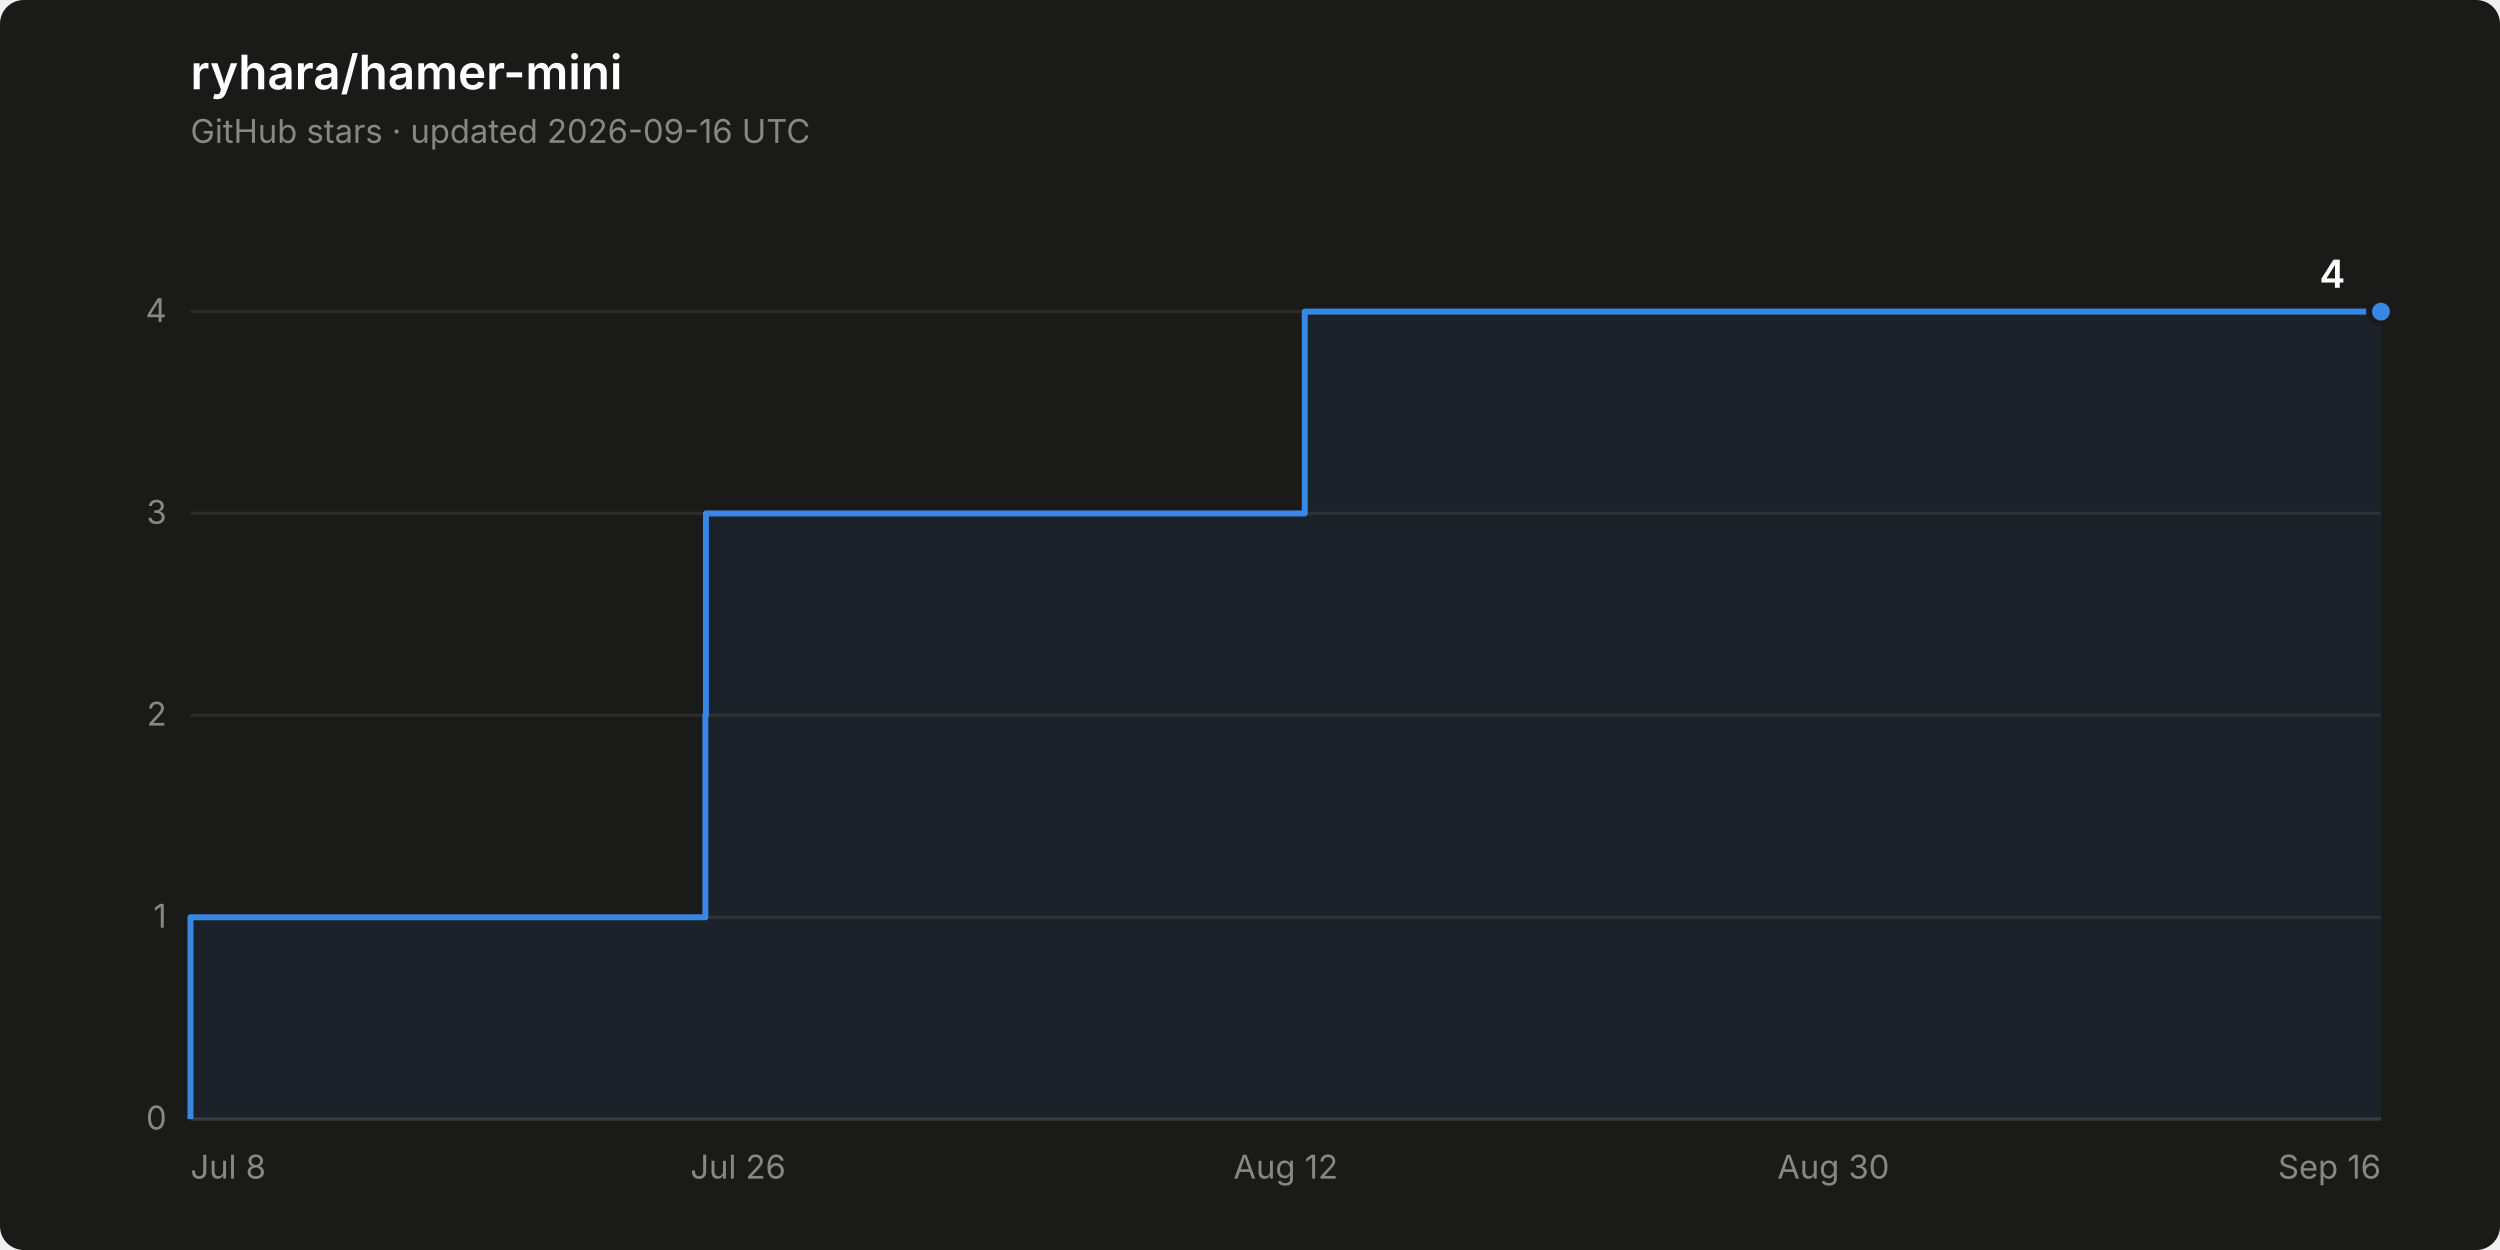
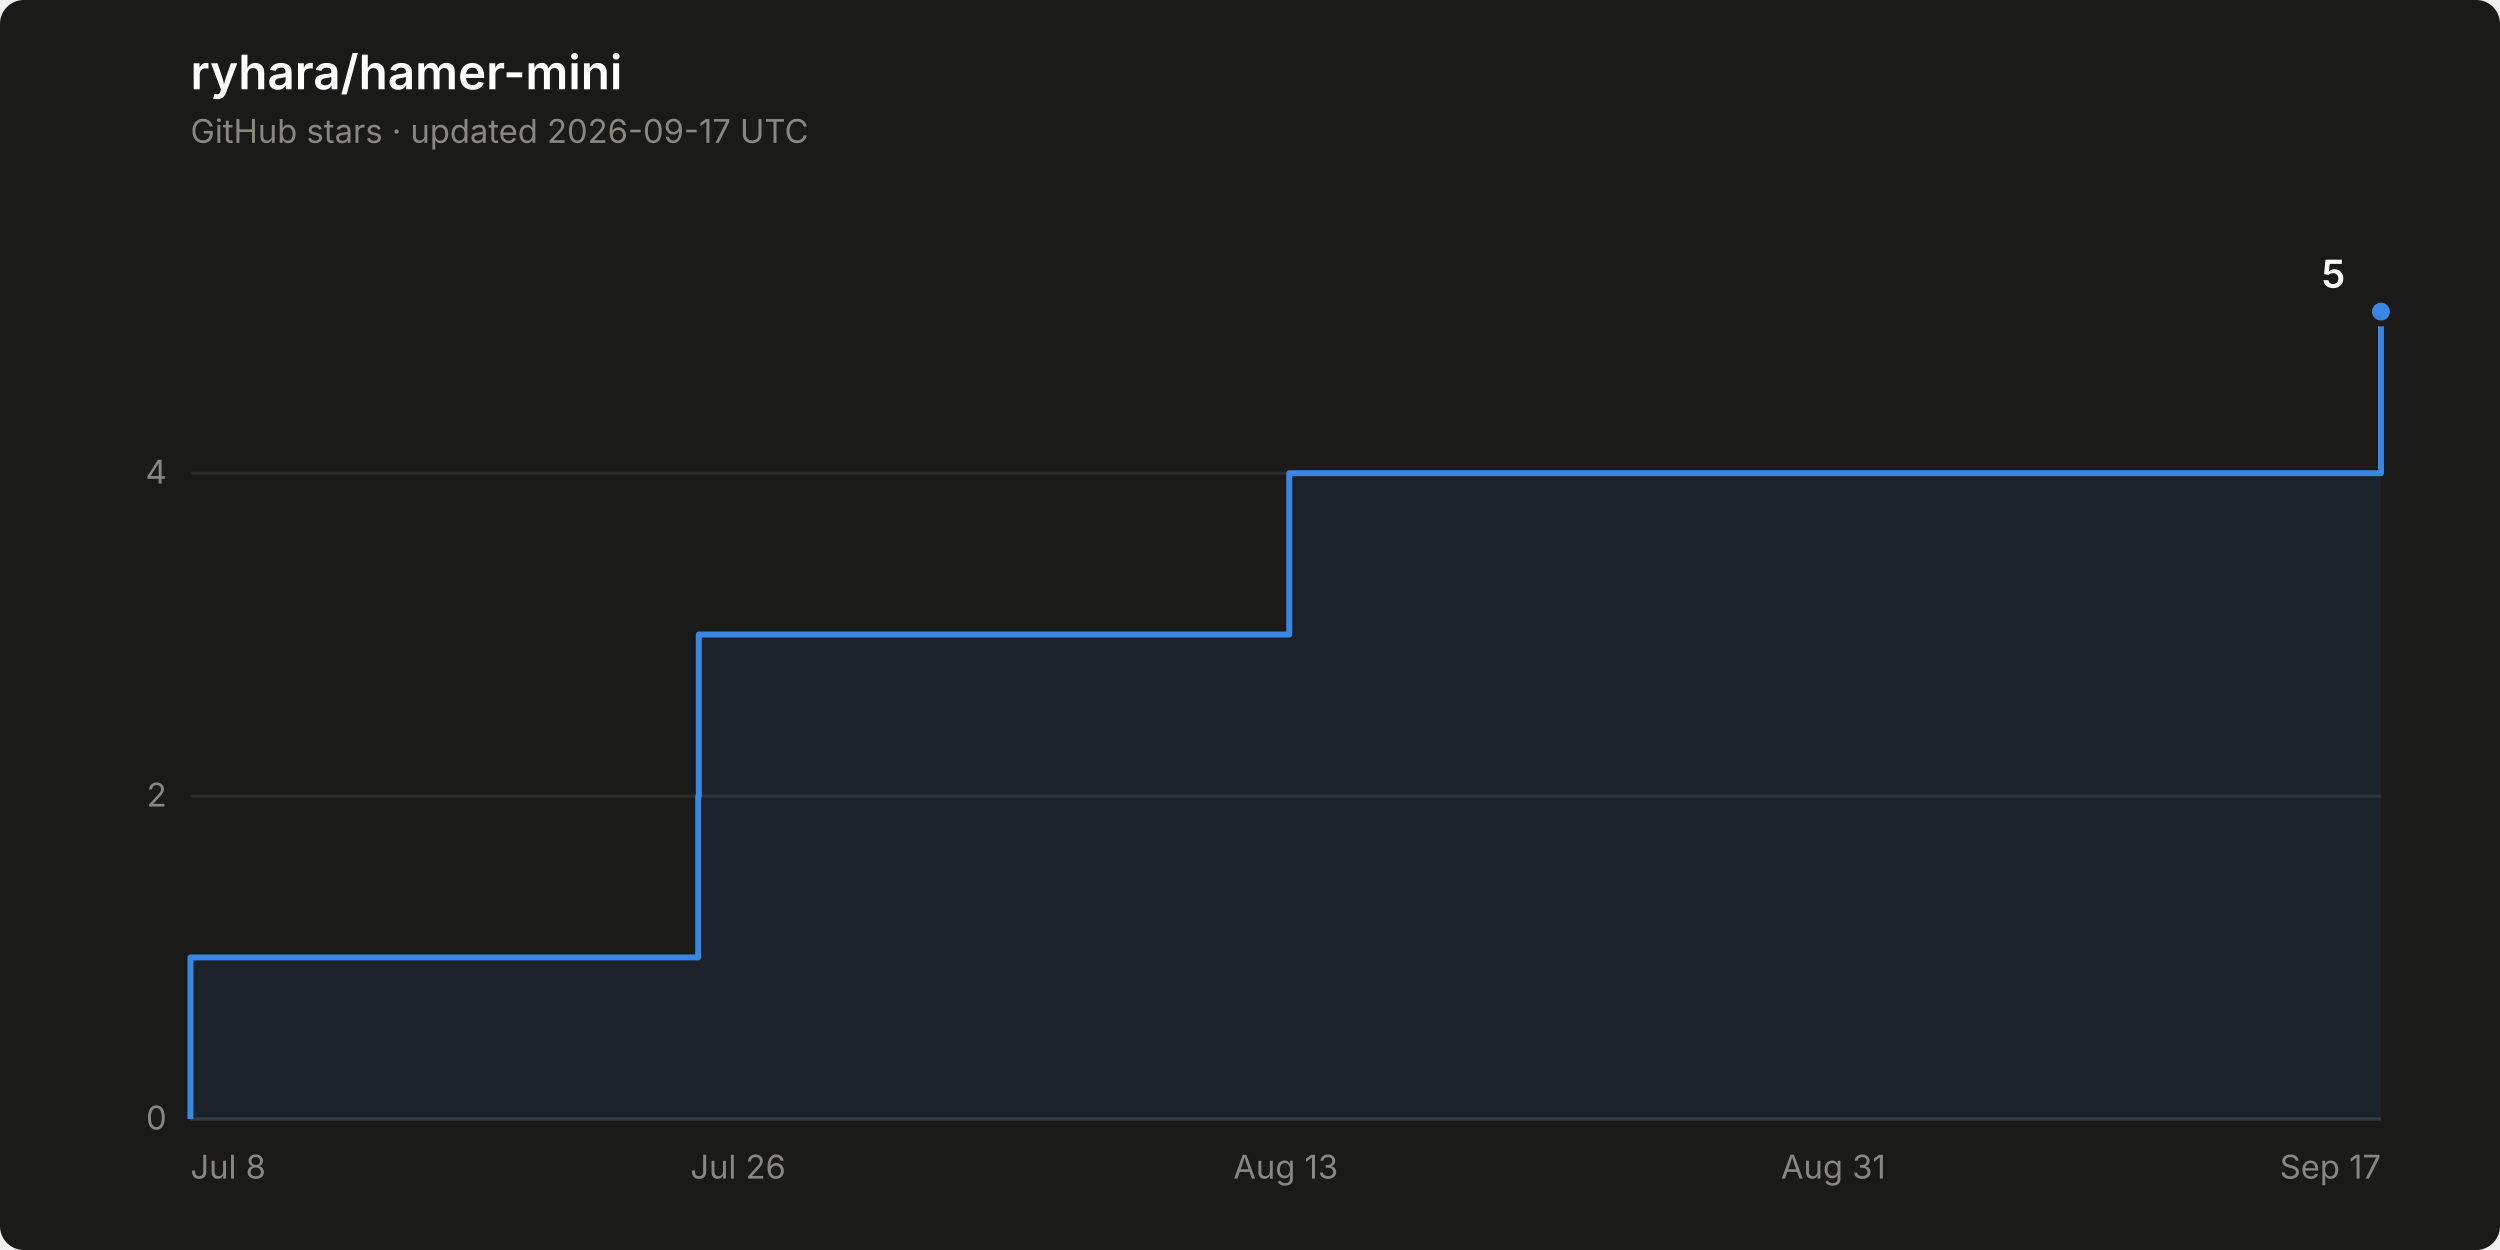
- <svg xmlns="http://www.w3.org/2000/svg" width="840" height="420" viewBox="0 0 840 420" role="img" aria-label="Star history of ryhara/hamer-mini: 4 stars">
+ <svg xmlns="http://www.w3.org/2000/svg" width="840" height="420" viewBox="0 0 840 420" role="img" aria-label="Star history of ryhara/hamer-mini: 5 stars">
  <rect width="840" height="420" rx="8" fill="#1a1a19" />
  <text x="64" y="30" font-family="system-ui, -apple-system, &quot;Segoe UI&quot;, sans-serif" font-size="16" font-weight="600" fill="#ffffff">ryhara/hamer-mini</text>
-   <text x="64" y="48" font-family="system-ui, -apple-system, &quot;Segoe UI&quot;, sans-serif" font-size="11" fill="#898781">GitHub stars · updated 2026-09-16 UTC</text>
+   <text x="64" y="48" font-family="system-ui, -apple-system, &quot;Segoe UI&quot;, sans-serif" font-size="11" fill="#898781">GitHub stars · updated 2026-09-17 UTC</text>
  <line x1="64" y1="376.0" x2="800" y2="376.0" stroke="#2c2c2a" stroke-width="1" />
  <text x="56" y="379.5" font-family="system-ui, -apple-system, &quot;Segoe UI&quot;, sans-serif" font-size="11" fill="#898781" text-anchor="end" style="font-variant-numeric: tabular-nums">0</text>
-   <line x1="64" y1="308.2" x2="800" y2="308.2" stroke="#2c2c2a" stroke-width="1" />
-   <text x="56" y="311.7" font-family="system-ui, -apple-system, &quot;Segoe UI&quot;, sans-serif" font-size="11" fill="#898781" text-anchor="end" style="font-variant-numeric: tabular-nums">1</text>
-   <line x1="64" y1="240.3" x2="800" y2="240.3" stroke="#2c2c2a" stroke-width="1" />
-   <text x="56" y="243.8" font-family="system-ui, -apple-system, &quot;Segoe UI&quot;, sans-serif" font-size="11" fill="#898781" text-anchor="end" style="font-variant-numeric: tabular-nums">2</text>
-   <line x1="64" y1="172.5" x2="800" y2="172.5" stroke="#2c2c2a" stroke-width="1" />
-   <text x="56" y="176.0" font-family="system-ui, -apple-system, &quot;Segoe UI&quot;, sans-serif" font-size="11" fill="#898781" text-anchor="end" style="font-variant-numeric: tabular-nums">3</text>
-   <line x1="64" y1="104.7" x2="800" y2="104.7" stroke="#2c2c2a" stroke-width="1" />
-   <text x="56" y="108.2" font-family="system-ui, -apple-system, &quot;Segoe UI&quot;, sans-serif" font-size="11" fill="#898781" text-anchor="end" style="font-variant-numeric: tabular-nums">4</text>
+   <line x1="64" y1="267.5" x2="800" y2="267.5" stroke="#2c2c2a" stroke-width="1" />
+   <text x="56" y="271.0" font-family="system-ui, -apple-system, &quot;Segoe UI&quot;, sans-serif" font-size="11" fill="#898781" text-anchor="end" style="font-variant-numeric: tabular-nums">2</text>
+   <line x1="64" y1="159.0" x2="800" y2="159.0" stroke="#2c2c2a" stroke-width="1" />
+   <text x="56" y="162.5" font-family="system-ui, -apple-system, &quot;Segoe UI&quot;, sans-serif" font-size="11" fill="#898781" text-anchor="end" style="font-variant-numeric: tabular-nums">4</text>
  <line x1="64" y1="376.0" x2="800" y2="376.0" stroke="#383835" stroke-width="1" />
  <text x="64.0" y="396" font-family="system-ui, -apple-system, &quot;Segoe UI&quot;, sans-serif" font-size="11" fill="#898781" text-anchor="start">Jul 8</text>
  <text x="248.0" y="396" font-family="system-ui, -apple-system, &quot;Segoe UI&quot;, sans-serif" font-size="11" fill="#898781" text-anchor="middle">Jul 26</text>
-   <text x="432.0" y="396" font-family="system-ui, -apple-system, &quot;Segoe UI&quot;, sans-serif" font-size="11" fill="#898781" text-anchor="middle">Aug 12</text>
-   <text x="616.0" y="396" font-family="system-ui, -apple-system, &quot;Segoe UI&quot;, sans-serif" font-size="11" fill="#898781" text-anchor="middle">Aug 30</text>
-   <text x="800.0" y="396" font-family="system-ui, -apple-system, &quot;Segoe UI&quot;, sans-serif" font-size="11" fill="#898781" text-anchor="end">Sep 16</text>
-   <path d="M 64.0 376.0 L 64.0 308.2 L 237.0 308.2 L 237.0 240.3 L 237.2 240.3 L 237.2 172.5 L 438.4 172.5 L 438.4 104.7 L 800.0 104.7 L 800.0 376.0 Z" fill="#3987e5" fill-opacity="0.08" stroke="none" />
-   <path d="M 64.0 376.0 L 64.0 308.2 L 237.0 308.2 L 237.0 240.3 L 237.2 240.3 L 237.2 172.5 L 438.4 172.5 L 438.4 104.7 L 800.0 104.7" fill="none" stroke="#3987e5" stroke-width="2" stroke-linejoin="round" />
+   <text x="432.0" y="396" font-family="system-ui, -apple-system, &quot;Segoe UI&quot;, sans-serif" font-size="11" fill="#898781" text-anchor="middle">Aug 13</text>
+   <text x="616.0" y="396" font-family="system-ui, -apple-system, &quot;Segoe UI&quot;, sans-serif" font-size="11" fill="#898781" text-anchor="middle">Aug 31</text>
+   <text x="800.0" y="396" font-family="system-ui, -apple-system, &quot;Segoe UI&quot;, sans-serif" font-size="11" fill="#898781" text-anchor="end">Sep 17</text>
+   <path d="M 64.0 376.0 L 64.0 321.7 L 234.6 321.7 L 234.6 267.5 L 234.8 267.5 L 234.8 213.2 L 433.2 213.2 L 433.2 159.0 L 800.0 159.0 L 800.0 104.7 L 800.0 104.7 L 800.0 376.0 Z" fill="#3987e5" fill-opacity="0.08" stroke="none" />
+   <path d="M 64.0 376.0 L 64.0 321.7 L 234.6 321.7 L 234.6 267.5 L 234.8 267.5 L 234.8 213.2 L 433.2 213.2 L 433.2 159.0 L 800.0 159.0 L 800.0 104.7 L 800.0 104.7" fill="none" stroke="#3987e5" stroke-width="2" stroke-linejoin="round" />
  <circle cx="800.0" cy="104.7" r="4" fill="#3987e5" stroke="#1a1a19" stroke-width="2" />
-   <text x="788.0" y="96.7" font-family="system-ui, -apple-system, &quot;Segoe UI&quot;, sans-serif" font-size="13" font-weight="600" fill="#ffffff" text-anchor="end" style="font-variant-numeric: tabular-nums">4</text>
+   <text x="788.0" y="96.7" font-family="system-ui, -apple-system, &quot;Segoe UI&quot;, sans-serif" font-size="13" font-weight="600" fill="#ffffff" text-anchor="end" style="font-variant-numeric: tabular-nums">5</text>
</svg>
